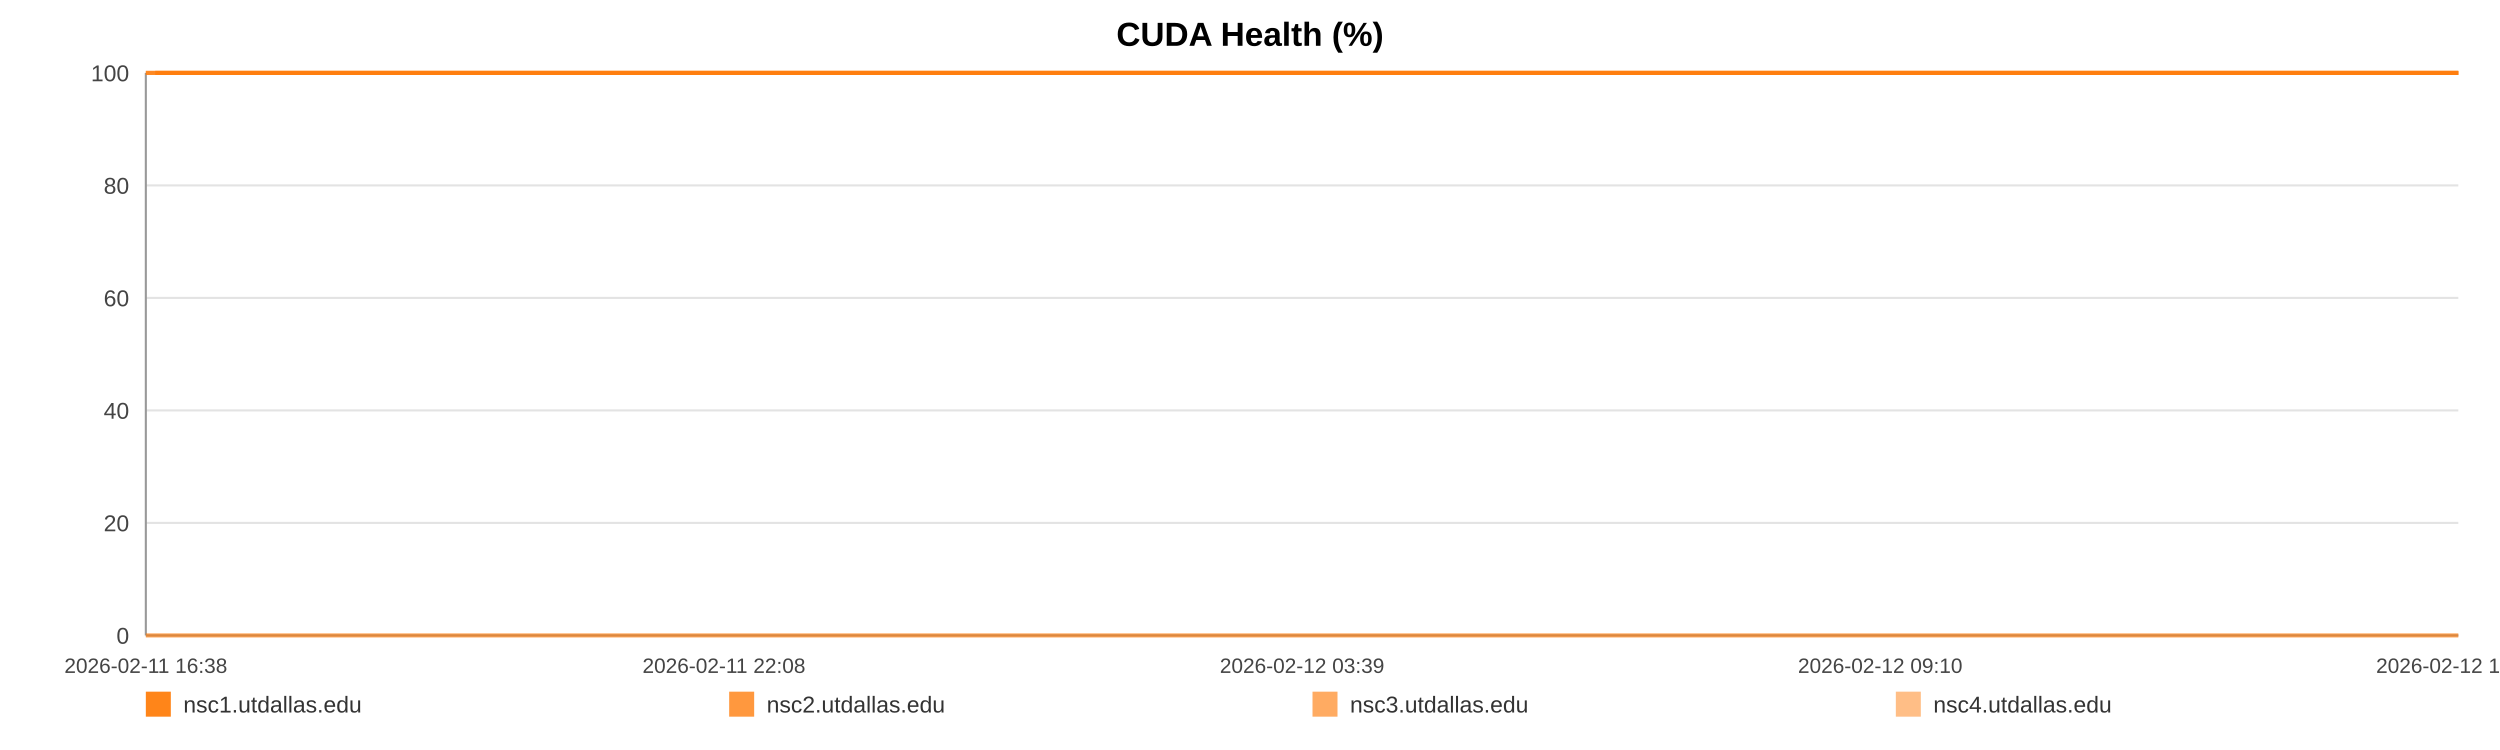
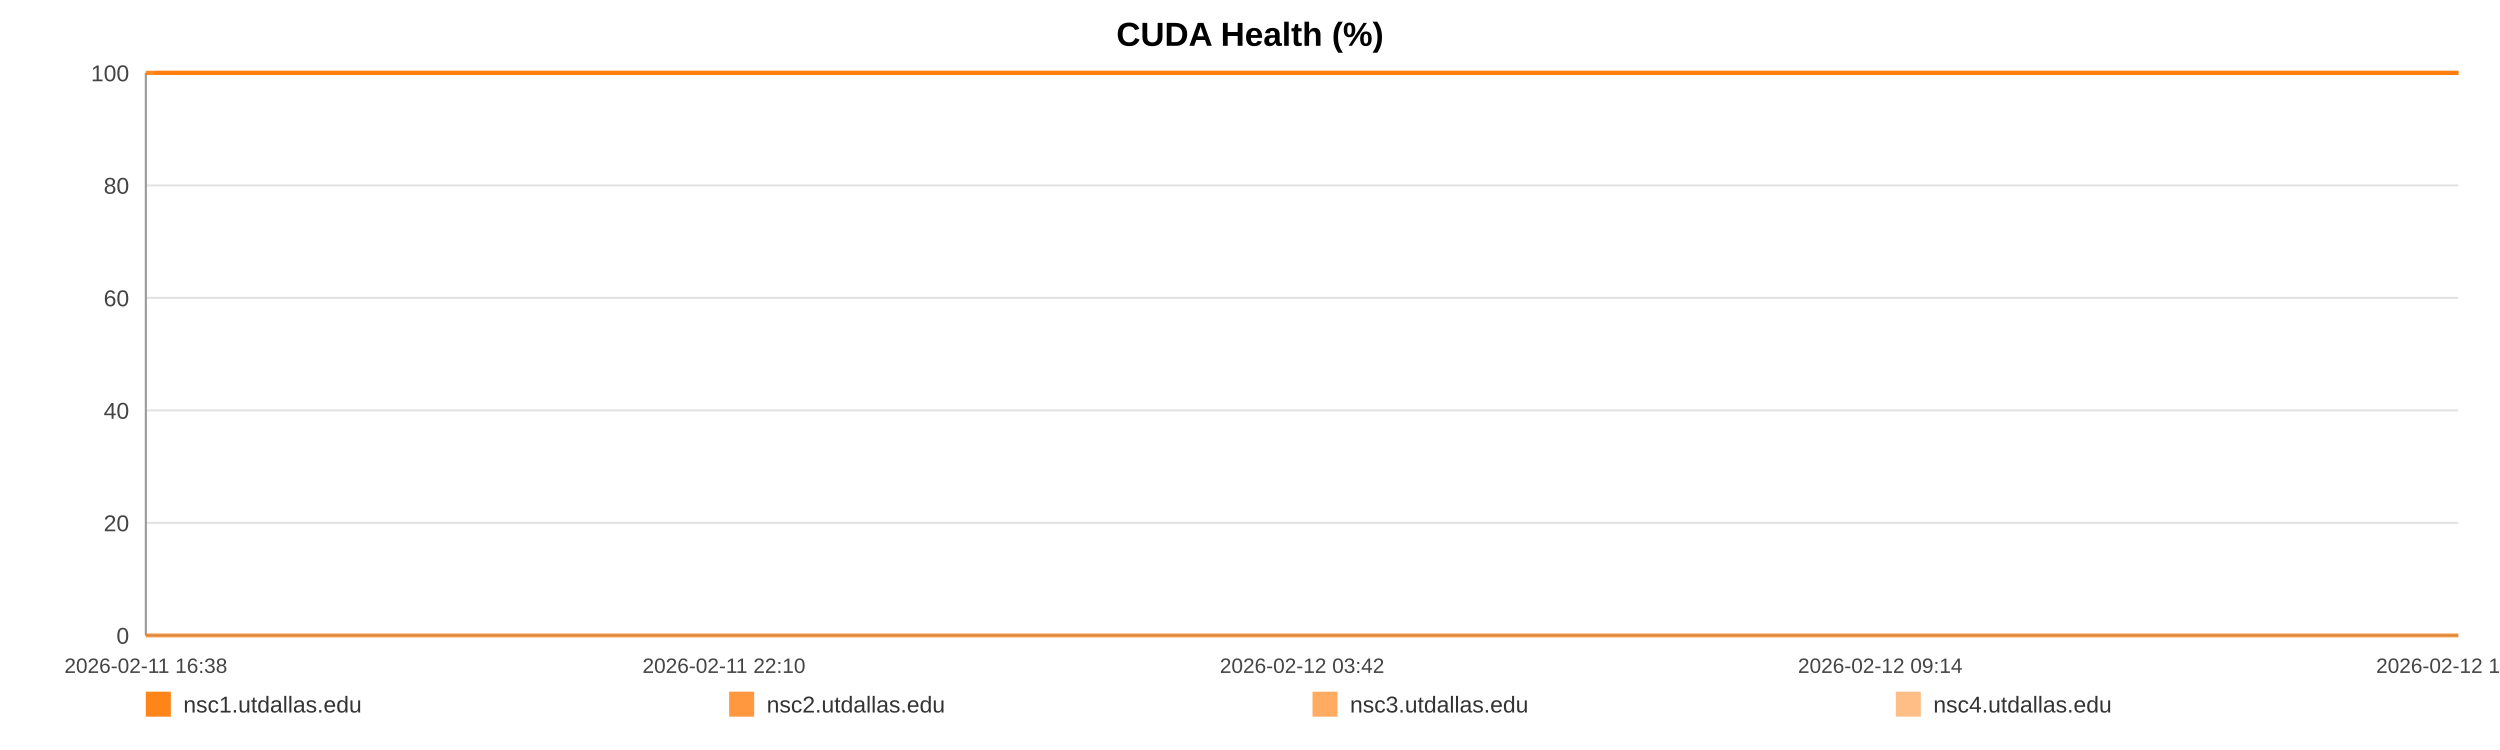
<svg xmlns="http://www.w3.org/2000/svg" width="1200" height="360" viewBox="0 0 1200 360" role="img" aria-label="CUDA Health (%)">
  <rect width="100%" height="100%" fill="#ffffff" />
  <text x="600.0" y="22" text-anchor="middle" font-size="16" font-family="Arial, Helvetica, sans-serif" font-weight="bold">CUDA Health (%)</text>
  <line x1="70" y1="35.00" x2="1180" y2="35.00" stroke="#e3e3e3" stroke-width="1" />
  <text x="62" y="39.00" text-anchor="end" font-size="11" fill="#444" font-family="Arial, Helvetica, sans-serif">100</text>
  <line x1="70" y1="89.00" x2="1180" y2="89.00" stroke="#e3e3e3" stroke-width="1" />
  <text x="62" y="93.00" text-anchor="end" font-size="11" fill="#444" font-family="Arial, Helvetica, sans-serif">80</text>
  <line x1="70" y1="143.00" x2="1180" y2="143.00" stroke="#e3e3e3" stroke-width="1" />
  <text x="62" y="147.00" text-anchor="end" font-size="11" fill="#444" font-family="Arial, Helvetica, sans-serif">60</text>
  <line x1="70" y1="197.00" x2="1180" y2="197.00" stroke="#e3e3e3" stroke-width="1" />
  <text x="62" y="201.00" text-anchor="end" font-size="11" fill="#444" font-family="Arial, Helvetica, sans-serif">40</text>
  <line x1="70" y1="251.00" x2="1180" y2="251.00" stroke="#e3e3e3" stroke-width="1" />
  <text x="62" y="255.00" text-anchor="end" font-size="11" fill="#444" font-family="Arial, Helvetica, sans-serif">20</text>
  <line x1="70" y1="305.00" x2="1180" y2="305.00" stroke="#e3e3e3" stroke-width="1" />
  <text x="62" y="309.00" text-anchor="end" font-size="11" fill="#444" font-family="Arial, Helvetica, sans-serif">0</text>
  <line x1="70" y1="35" x2="70" y2="305" stroke="#999" />
  <line x1="70" y1="305" x2="1180" y2="305" stroke="#999" />
  <text x="70.00" y="323" text-anchor="middle" font-size="10" fill="#444" font-family="Arial, Helvetica, sans-serif">2026-02-11 16:38</text>
-   <text x="347.50" y="323" text-anchor="middle" font-size="10" fill="#444" font-family="Arial, Helvetica, sans-serif">2026-02-11 22:08</text>
-   <text x="625.00" y="323" text-anchor="middle" font-size="10" fill="#444" font-family="Arial, Helvetica, sans-serif">2026-02-12 03:39</text>
-   <text x="902.50" y="323" text-anchor="middle" font-size="10" fill="#444" font-family="Arial, Helvetica, sans-serif">2026-02-12 09:10</text>
-   <text x="1180.00" y="323" text-anchor="middle" font-size="10" fill="#444" font-family="Arial, Helvetica, sans-serif">2026-02-12 14:41</text>
-   <polyline fill="none" stroke="#ff7f0e" stroke-opacity="0.95" stroke-width="2" points="74.52,35.00 79.05,35.00 83.55,35.00 88.08,35.00 92.64,35.00 97.11,35.00 101.64,35.00 106.54,35.00 111.03,35.00 115.51,35.00 120.00,35.00 124.59,35.00 129.08,35.00 133.57,35.00 141.69,35.00 148.69,35.00 153.25,35.00 157.88,35.00 162.38,35.00 166.89,35.00 171.30,35.00 175.86,35.00 180.37,35.00 184.91,35.00 189.45,35.00 194.05,35.00 198.58,35.00 203.11,35.00 207.86,35.00 212.41,35.00 216.92,35.00 221.54,35.00 226.06,35.00 230.58,35.00 235.23,35.00 239.71,35.00 244.22,35.00 248.82,35.00 253.28,35.00 257.80,35.00 262.26,35.00 266.76,35.00 271.29,35.00 275.78,35.00 280.40,35.00 284.96,35.00 289.42,35.00 293.92,35.00 298.48,35.00 302.99,35.00 308.15,35.00 312.67,35.00 317.17,35.00 321.65,35.00 326.13,35.00 330.61,35.00 335.10,35.00 339.63,35.00 344.13,35.00 348.73,35.00 353.23,35.00 357.69,35.00 362.24,35.00 366.81,35.00 371.31,35.00 375.84,35.00 380.30,35.00 384.78,35.00 389.27,35.00 393.74,35.00 398.24,35.00 402.76,35.00 407.23,35.00 411.75,35.00 416.28,35.00 420.74,35.00 425.29,35.00 429.76,35.00 434.25,35.00 438.88,35.00 443.38,35.00 447.88,35.00 452.43,35.00 456.91,35.00 461.44,35.00 465.95,35.00 470.41,35.00 474.88,35.00 479.43,35.00 483.97,35.00 488.47,35.00 493.03,35.00 497.48,35.00 502.01,35.00 506.50,35.00 511.00,35.00 515.47,35.00 519.99,35.00 524.46,35.00 529.01,35.00 533.53,35.00 538.04,35.00 542.56,35.00 547.13,35.00 551.67,35.00 556.18,35.00 560.67,35.00 565.17,35.00 569.66,35.00 574.21,35.00 578.73,35.00 583.23,35.00 587.74,35.00 592.27,35.00 596.80,35.00 601.34,35.00 605.93,35.00 610.42,35.00 614.93,35.00 619.45,35.00 623.95,35.00 628.45,35.00 633.00,35.00 637.89,35.00 642.38,35.00 646.95,35.00 651.46,35.00 655.93,35.00 660.40,35.00 664.84,35.00 669.34,35.00 673.86,35.00 678.36,35.00 682.85,35.00 687.35,35.00 691.85,35.00 696.33,35.00 700.93,35.00 705.41,35.00 709.92,35.00 714.41,35.00 718.92,35.00 723.41,35.00 727.94,35.00 732.47,35.00 736.99,35.00 741.50,35.00 746.01,35.00 750.48,35.00 754.97,35.00 759.47,35.00 763.97,35.00 768.50,35.00 773.06,35.00 777.58,35.00 782.08,35.00 786.64,35.00 791.16,35.00 795.63,35.00 800.16,35.00 804.68,35.00 809.26,35.00 813.84,35.00 818.32,35.00 822.85,35.00 827.33,35.00 831.80,35.00 836.31,35.00 840.82,35.00 845.31,35.00 849.77,35.00 854.26,35.00 858.82,35.00 863.33,35.00 867.86,35.00 872.37,35.00 876.98,35.00 881.48,35.00 885.99,35.00 890.47,35.00 894.95,35.00 899.86,35.00 904.47,35.00 908.95,35.00 913.43,35.00 917.88,35.00 922.41,35.00 926.91,35.00 931.44,35.00 935.97,35.00 940.46,35.00 944.95,35.00 949.47,35.00 954.08,35.00 958.58,35.00 963.06,35.00 967.56,35.00 972.12,35.00 976.72,35.00 981.33,35.00 985.81,35.00 990.33,35.00 994.84,35.00 999.33,35.00 1003.86,35.00 1008.38,35.00 1012.95,35.00 1017.44,35.00 1021.91,35.00 1026.47,35.00 1030.99,35.00 1035.49,35.00 1040.01,35.00 1044.58,35.00 1049.09,35.00 1053.58,35.00 1058.04,35.00 1062.53,35.00 1067.06,35.00 1071.56,35.00 1076.05,35.00 1080.56,35.00 1085.02,35.00 1089.52,35.00 1094.06,35.00 1098.58,35.00 1103.11,35.00 1107.68,35.00 1112.20,35.00 1116.74,35.00 1121.23,35.00 1125.76,35.00 1130.26,35.00 1134.78,35.00 1139.30,35.00 1143.91,35.00 1148.43,35.00 1152.96,35.00 1157.47,35.00 1161.96,35.00 1166.49,35.00 1170.95,35.00 1175.46,35.00 1180.00,35.00" />
-   <polyline fill="none" stroke="#ff7f0e" stroke-opacity="0.80" stroke-width="2" points="70.00,35.00 74.52,35.00 79.05,35.00 83.55,35.00 88.08,35.00 92.64,35.00 97.11,35.00 101.64,35.00 106.54,35.00 111.03,35.00 115.51,35.00 120.00,35.00 124.59,35.00 129.08,35.00 133.57,35.00 141.69,35.00 148.69,35.00 153.25,35.00 157.88,35.00 162.38,35.00 166.89,35.00 171.30,35.00 175.86,35.00 180.37,35.00 184.91,35.00 189.45,35.00 194.05,35.00 198.58,35.00 203.11,35.00 207.86,35.00 212.41,35.00 216.92,35.00 221.54,35.00 226.06,35.00 230.58,35.00 235.23,35.00 239.71,35.00 244.22,35.00 248.82,35.00 253.28,35.00 257.80,35.00 262.26,35.00 266.76,35.00 271.29,35.00 275.78,35.00 280.40,35.00 284.96,35.00 289.42,35.00 293.92,35.00 298.48,35.00 302.99,35.00 308.15,35.00 312.67,35.00 317.17,35.00 321.65,35.00 326.13,35.00 330.61,35.00 335.10,35.00 339.63,35.00 344.13,35.00 348.73,35.00 353.23,35.00 357.69,35.00 362.24,35.00 366.81,35.00 371.31,35.00 375.84,35.00 380.30,35.00 384.78,35.00 389.27,35.00 393.74,35.00 398.24,35.00 402.76,35.00 407.23,35.00 411.75,35.00 416.28,35.00 420.74,35.00 425.29,35.00 429.76,35.00 434.25,35.00 438.88,35.00 443.38,35.00 447.88,35.00 452.43,35.00 456.91,35.00 461.44,35.00 465.95,35.00 470.41,35.00 474.88,35.00 479.43,35.00 483.97,35.00 488.47,35.00 493.03,35.00 497.48,35.00 502.01,35.00 506.50,35.00 511.00,35.00 515.47,35.00 519.99,35.00 524.46,35.00 529.01,35.00 533.53,35.00 538.04,35.00 542.56,35.00 547.13,35.00 551.67,35.00 556.18,35.00 560.67,35.00 565.17,35.00 569.66,35.00 574.21,35.00 578.73,35.00 583.23,35.00 587.74,35.00 592.27,35.00 596.80,35.00 601.34,35.00 605.93,35.00 610.42,35.00 614.93,35.00 619.45,35.00 623.95,35.00 628.45,35.00 633.00,35.00 637.89,35.00 642.38,35.00 646.95,35.00 651.46,35.00 655.93,35.00 660.40,35.00 664.84,35.00 669.34,35.00 673.86,35.00 678.36,35.00 682.85,35.00 687.35,35.00 691.85,35.00 696.33,35.00 700.93,35.00 705.41,35.00 709.92,35.00 714.41,35.00 718.92,35.00 723.41,35.00 727.94,35.00 732.47,35.00 736.99,35.00 741.50,35.00 746.01,35.00 750.48,35.00 754.97,35.00 759.47,35.00 763.97,35.00 768.50,35.00 773.06,35.00 777.58,35.00 782.08,35.00 786.64,35.00 791.16,35.00 795.63,35.00 800.16,35.00 804.68,35.00 809.26,35.00 813.84,35.00 818.32,35.00 822.85,35.00 827.33,35.00 831.80,35.00 836.31,35.00 840.82,35.00 845.31,35.00 849.77,35.00 854.26,35.00 858.82,35.00 863.33,35.00 867.86,35.00 872.37,35.00 876.98,35.00 881.48,35.00 885.99,35.00 890.47,35.00 894.95,35.00 899.86,35.00 904.47,35.00 908.95,35.00 913.43,35.00 917.88,35.00 922.41,35.00 926.91,35.00 931.44,35.00 935.97,35.00 940.46,35.00 944.95,35.00 949.47,35.00 954.08,35.00 958.58,35.00 963.06,35.00 967.56,35.00 972.12,35.00 976.72,35.00 981.33,35.00 985.81,35.00 990.33,35.00 994.84,35.00 999.33,35.00 1003.86,35.00 1008.38,35.00 1012.95,35.00 1017.44,35.00 1021.91,35.00 1026.47,35.00 1030.99,35.00 1035.49,35.00 1040.01,35.00 1044.58,35.00 1049.09,35.00 1053.58,35.00 1058.04,35.00 1062.53,35.00 1067.06,35.00 1071.56,35.00 1076.05,35.00 1080.56,35.00 1085.02,35.00 1089.52,35.00 1094.06,35.00 1098.58,35.00 1103.11,35.00 1107.68,35.00 1112.20,35.00 1116.74,35.00 1121.23,35.00 1125.76,35.00 1130.26,35.00 1134.78,35.00 1139.30,35.00 1143.91,35.00 1148.43,35.00 1152.96,35.00 1157.47,35.00 1161.96,35.00 1166.49,35.00 1170.95,35.00 1175.46,35.00 1180.00,35.00" />
-   <polyline fill="none" stroke="#ff7f0e" stroke-opacity="0.65" stroke-width="2" points="70.00,305.00 74.52,305.00 79.05,305.00 83.55,305.00 88.08,305.00 92.64,305.00 97.11,305.00 101.64,305.00 106.54,305.00 111.03,305.00 115.51,305.00 120.00,305.00 124.59,305.00 129.08,305.00 133.57,305.00 141.69,305.00 148.69,305.00 153.25,305.00 157.88,305.00 162.38,305.00 166.89,305.00 171.30,305.00 175.86,305.00 180.37,305.00 184.91,305.00 189.45,305.00 194.05,305.00 198.58,305.00 203.11,305.00 207.86,305.00 212.41,305.00 216.92,305.00 221.54,305.00 226.06,305.00 230.58,305.00 235.23,305.00 239.71,305.00 244.22,305.00 248.82,305.00 253.28,305.00 257.80,305.00 262.26,305.00 266.76,305.00 271.29,305.00 275.78,305.00 280.40,305.00 284.96,305.00 289.42,305.00 293.92,305.00 298.48,305.00 302.99,305.00 308.15,305.00 312.67,305.00 317.17,305.00 321.65,305.00 326.13,305.00 330.61,305.00 335.10,305.00 339.63,305.00 344.13,305.00 348.73,305.00 353.23,305.00 357.69,305.00 362.24,305.00 366.81,305.00 371.31,305.00 375.84,305.00 380.30,305.00 384.78,305.00 389.27,305.00 393.74,305.00 398.24,305.00 402.76,305.00 407.23,305.00 411.75,305.00 416.28,305.00 420.74,305.00 425.29,305.00 429.76,305.00 434.25,305.00 438.88,305.00 443.38,305.00 447.88,305.00 452.43,305.00 456.91,305.00 461.44,305.00 465.95,305.00 470.41,305.00 474.88,305.00 479.43,305.00 483.97,305.00 488.47,305.00 493.03,305.00 497.48,305.00 502.01,305.00 506.50,305.00 511.00,305.00 515.47,305.00 519.99,305.00 524.46,305.00 529.01,305.00 533.53,305.00 538.04,305.00 542.56,305.00 547.13,305.00 551.67,305.00 556.18,305.00 560.67,305.00 565.17,305.00 569.66,305.00 574.21,305.00 578.73,305.00 583.23,305.00 587.74,305.00 592.27,305.00 596.80,305.00 601.34,305.00 605.93,305.00 610.42,305.00 614.93,305.00 619.45,305.00 623.95,305.00 628.45,305.00 633.00,305.00 637.89,305.00 642.38,305.00 646.95,305.00 651.46,305.00 655.93,305.00 660.40,305.00 664.84,305.00 669.34,305.00 673.86,305.00 678.36,305.00 682.85,305.00 687.35,305.00 691.85,305.00 696.33,305.00 700.93,305.00 705.41,305.00 709.92,305.00 714.41,305.00 718.92,305.00 723.41,305.00 727.94,305.00 732.47,305.00 736.99,305.00 741.50,305.00 746.01,305.00 750.48,305.00 754.97,305.00 759.47,305.00 763.97,305.00 768.50,305.00 773.06,305.00 777.58,305.00 782.08,305.00 786.64,305.00 791.16,305.00 795.63,305.00 800.16,305.00 804.68,305.00 809.26,305.00 813.84,305.00 818.32,305.00 822.85,305.00 827.33,305.00 831.80,305.00 836.31,305.00 840.82,305.00 845.31,305.00 849.77,305.00 854.26,305.00 858.82,305.00 863.33,305.00 867.86,305.00 872.37,305.00 876.98,305.00 881.48,305.00 885.99,305.00 890.47,305.00 894.95,305.00 899.86,305.00 904.47,305.00 908.95,305.00 913.43,305.00 917.88,305.00 922.41,305.00 926.91,305.00 931.44,305.00 935.97,305.00 940.46,305.00 944.95,305.00 949.47,305.00 954.08,305.00 958.58,305.00 963.06,305.00 967.56,305.00 972.12,305.00 976.72,305.00 981.33,305.00 985.81,305.00 990.33,305.00 994.84,305.00 999.33,305.00 1003.86,305.00 1008.38,305.00 1012.95,305.00 1017.44,305.00 1021.91,305.00 1026.47,305.00 1030.99,305.00 1035.49,305.00 1040.01,305.00 1044.58,305.00 1049.09,305.00 1053.58,305.00 1058.04,305.00 1062.53,305.00 1067.06,305.00 1071.56,305.00 1076.05,305.00 1080.56,305.00 1085.02,305.00 1089.52,305.00 1094.06,305.00 1098.58,305.00 1103.11,305.00 1107.68,305.00 1112.20,305.00 1116.74,305.00 1121.23,305.00 1125.76,305.00 1130.26,305.00 1134.78,305.00 1139.30,305.00 1143.91,305.00 1148.43,305.00 1152.96,305.00 1157.47,305.00 1161.96,305.00 1166.49,305.00 1170.95,305.00 1175.46,305.00 1180.00,305.00" />
-   <polyline fill="none" stroke="#ff7f0e" stroke-opacity="0.50" stroke-width="2" points="70.00,35.00 74.52,35.00 79.05,35.00 83.55,35.00 88.08,35.00 92.64,35.00 97.11,35.00 101.64,35.00 106.54,35.00 111.03,35.00 115.51,35.00 120.00,35.00 124.59,35.00 129.08,35.00 133.57,35.00 141.69,35.00 148.69,35.00 153.25,35.00 157.88,35.00 162.38,35.00 166.89,35.00 171.30,35.00 175.86,35.00 180.37,35.00 184.91,35.00 189.45,35.00 194.05,35.00 198.58,35.00 203.11,35.00 207.86,35.00 212.41,35.00 216.92,35.00 221.54,35.00 226.06,35.00 230.58,35.00 235.23,35.00 239.71,35.00 244.22,35.00 248.82,35.00 253.28,35.00 257.80,35.00 262.26,35.00 266.76,35.00 271.29,35.00 275.78,35.00 280.40,35.00 284.96,35.00 289.42,35.00 293.92,35.00 298.48,35.00 302.99,35.00 308.15,35.00 312.67,35.00 317.17,35.00 321.65,35.00 326.13,35.00 330.61,35.00 335.10,35.00 339.63,35.00 344.13,35.00 348.73,35.00 353.23,35.00 357.69,35.00 362.24,35.00 366.81,35.00 371.31,35.00 375.84,35.00 380.30,35.00 384.78,35.00 389.27,35.00 393.74,35.00 398.24,35.00 402.76,35.00 407.23,35.00 411.75,35.00 416.28,35.00 420.74,35.00 425.29,35.00 429.76,35.00 434.25,35.00 438.88,35.00 443.38,35.00 447.88,35.00 452.43,35.00 456.91,35.00 461.44,35.00 465.95,35.00 470.41,35.00 474.88,35.00 479.43,35.00 483.97,35.00 488.47,35.00 493.03,35.00 497.48,35.00 502.01,35.00 506.50,35.00 511.00,35.00 515.47,35.00 519.99,35.00 524.46,35.00 529.01,35.00 533.53,35.00 538.04,35.00 542.56,35.00 547.13,35.00 551.67,35.00 556.18,35.00 560.67,35.00 565.17,35.00 569.66,35.00 574.21,35.00 578.73,35.00 583.23,35.00 587.74,35.00 592.27,35.00 596.80,35.00 601.34,35.00 605.93,35.00 610.42,35.00 614.93,35.00 619.45,35.00 623.95,35.00 628.45,35.00 633.00,35.00 637.89,35.00 642.38,35.00 646.95,35.00 651.46,35.00 655.93,35.00 660.40,35.00 664.84,35.00 669.34,35.00 673.86,35.00 678.36,35.00 682.85,35.00 687.35,35.00 691.85,35.00 696.33,35.00 700.93,35.00 705.41,35.00 709.92,35.00 714.41,35.00 718.92,35.00 723.41,35.00 727.94,35.00 732.47,35.00 736.99,35.00 741.50,35.00 746.01,35.00 750.48,35.00 754.97,35.00 759.47,35.00 763.97,35.00 768.50,35.00 773.06,35.00 777.58,35.00 782.08,35.00 786.64,35.00 791.16,35.00 795.63,35.00 800.16,35.00 804.68,35.00 809.26,35.00 813.84,35.00 818.32,35.00 822.85,35.00 827.33,35.00 831.80,35.00 836.31,35.00 840.82,35.00 845.31,35.00 849.77,35.00 854.26,35.00 858.82,35.00 863.33,35.00 867.86,35.00 872.37,35.00 876.98,35.00 881.48,35.00 885.99,35.00 890.47,35.00 894.95,35.00 899.86,35.00 904.47,35.00 908.95,35.00 913.43,35.00 917.88,35.00 922.41,35.00 926.91,35.00 931.44,35.00 935.97,35.00 940.46,35.00 944.95,35.00 949.47,35.00 954.08,35.00 958.58,35.00 963.06,35.00 967.56,35.00 972.12,35.00 976.72,35.00 981.33,35.00 985.81,35.00 990.33,35.00 994.84,35.00 999.33,35.00 1003.86,35.00 1008.38,35.00 1012.95,35.00 1017.44,35.00 1021.91,35.00 1026.47,35.00 1030.99,35.00 1035.49,35.00 1040.01,35.00 1044.58,35.00 1049.09,35.00 1053.58,35.00 1058.04,35.00 1062.53,35.00 1067.06,35.00 1071.56,35.00 1076.05,35.00 1080.56,35.00 1085.02,35.00 1089.52,35.00 1094.06,35.00 1098.58,35.00 1103.11,35.00 1107.68,35.00 1112.20,35.00 1116.74,35.00 1121.23,35.00 1125.76,35.00 1130.26,35.00 1134.78,35.00 1139.30,35.00 1143.91,35.00 1148.43,35.00 1152.96,35.00 1157.47,35.00 1161.96,35.00 1166.49,35.00 1170.95,35.00 1175.46,35.00 1180.00,35.00" />
+   <text x="347.50" y="323" text-anchor="middle" font-size="10" fill="#444" font-family="Arial, Helvetica, sans-serif">2026-02-11 22:10</text>
+   <text x="625.00" y="323" text-anchor="middle" font-size="10" fill="#444" font-family="Arial, Helvetica, sans-serif">2026-02-12 03:42</text>
+   <text x="902.50" y="323" text-anchor="middle" font-size="10" fill="#444" font-family="Arial, Helvetica, sans-serif">2026-02-12 09:14</text>
+   <text x="1180.00" y="323" text-anchor="middle" font-size="10" fill="#444" font-family="Arial, Helvetica, sans-serif">2026-02-12 14:46</text>
+   <polyline fill="none" stroke="#ff7f0e" stroke-opacity="0.95" stroke-width="2" points="74.50,35.00 79.01,35.00 83.49,35.00 88.01,35.00 92.55,35.00 97.00,35.00 101.51,35.00 106.39,35.00 110.86,35.00 115.33,35.00 119.80,35.00 124.37,35.00 128.84,35.00 133.31,35.00 141.40,35.00 148.38,35.00 152.92,35.00 157.52,35.00 162.01,35.00 166.49,35.00 170.89,35.00 175.43,35.00 179.92,35.00 184.44,35.00 188.97,35.00 193.55,35.00 198.06,35.00 202.58,35.00 207.30,35.00 211.84,35.00 216.32,35.00 220.93,35.00 225.43,35.00 229.93,35.00 234.56,35.00 239.02,35.00 243.52,35.00 248.10,35.00 252.54,35.00 257.04,35.00 261.48,35.00 265.97,35.00 270.48,35.00 274.95,35.00 279.54,35.00 284.08,35.00 288.53,35.00 293.01,35.00 297.55,35.00 302.05,35.00 307.19,35.00 311.69,35.00 316.17,35.00 320.63,35.00 325.10,35.00 329.55,35.00 334.02,35.00 338.54,35.00 343.02,35.00 347.60,35.00 352.09,35.00 356.53,35.00 361.05,35.00 365.61,35.00 370.09,35.00 374.60,35.00 379.05,35.00 383.50,35.00 387.97,35.00 392.43,35.00 396.91,35.00 401.41,35.00 405.87,35.00 410.37,35.00 414.88,35.00 419.32,35.00 423.85,35.00 428.30,35.00 432.77,35.00 437.38,35.00 441.87,35.00 446.35,35.00 450.88,35.00 455.35,35.00 459.86,35.00 464.34,35.00 468.79,35.00 473.24,35.00 477.77,35.00 482.29,35.00 486.78,35.00 491.32,35.00 495.75,35.00 500.26,35.00 504.73,35.00 509.21,35.00 513.67,35.00 518.17,35.00 522.62,35.00 527.15,35.00 531.65,35.00 536.15,35.00 540.64,35.00 545.20,35.00 549.72,35.00 554.21,35.00 558.68,35.00 563.16,35.00 567.63,35.00 572.17,35.00 576.67,35.00 581.15,35.00 585.64,35.00 590.15,35.00 594.66,35.00 599.19,35.00 603.76,35.00 608.23,35.00 612.72,35.00 617.22,35.00 621.71,35.00 626.19,35.00 630.72,35.00 635.59,35.00 640.06,35.00 644.61,35.00 649.10,35.00 653.56,35.00 658.01,35.00 662.43,35.00 666.91,35.00 671.41,35.00 675.89,35.00 680.36,35.00 684.85,35.00 689.33,35.00 693.79,35.00 698.37,35.00 702.84,35.00 707.32,35.00 711.79,35.00 716.29,35.00 720.76,35.00 725.27,35.00 729.79,35.00 734.28,35.00 738.78,35.00 743.27,35.00 747.72,35.00 752.19,35.00 756.68,35.00 761.16,35.00 765.67,35.00 770.21,35.00 774.71,35.00 779.20,35.00 783.74,35.00 788.23,35.00 792.69,35.00 797.20,35.00 801.70,35.00 806.27,35.00 810.82,35.00 815.29,35.00 819.80,35.00 824.26,35.00 828.72,35.00 833.20,35.00 837.70,35.00 842.17,35.00 846.61,35.00 851.08,35.00 855.62,35.00 860.12,35.00 864.63,35.00 869.12,35.00 873.71,35.00 878.20,35.00 882.68,35.00 887.15,35.00 891.61,35.00 896.49,35.00 901.09,35.00 905.55,35.00 910.02,35.00 914.45,35.00 918.96,35.00 923.44,35.00 927.95,35.00 932.47,35.00 936.94,35.00 941.41,35.00 945.90,35.00 950.50,35.00 954.98,35.00 959.44,35.00 963.92,35.00 968.46,35.00 973.05,35.00 977.64,35.00 982.10,35.00 986.60,35.00 991.09,35.00 995.56,35.00 1000.08,35.00 1004.57,35.00 1009.13,35.00 1013.60,35.00 1018.05,35.00 1022.59,35.00 1027.09,35.00 1031.58,35.00 1036.07,35.00 1040.63,35.00 1045.13,35.00 1049.60,35.00 1054.04,35.00 1058.51,35.00 1063.02,35.00 1067.51,35.00 1071.98,35.00 1076.46,35.00 1080.90,35.00 1085.39,35.00 1089.91,35.00 1094.41,35.00 1098.92,35.00 1103.48,35.00 1107.97,35.00 1112.50,35.00 1116.97,35.00 1121.48,35.00 1125.97,35.00 1130.47,35.00 1134.96,35.00 1139.56,35.00 1144.06,35.00 1148.57,35.00 1153.07,35.00 1157.54,35.00 1162.05,35.00 1166.49,35.00 1170.98,35.00 1175.50,35.00 1180.00,35.00" />
+   <polyline fill="none" stroke="#ff7f0e" stroke-opacity="0.80" stroke-width="2" points="70.00,35.00 74.50,35.00 79.01,35.00 83.49,35.00 88.01,35.00 92.55,35.00 97.00,35.00 101.51,35.00 106.39,35.00 110.86,35.00 115.33,35.00 119.80,35.00 124.37,35.00 128.84,35.00 133.31,35.00 141.40,35.00 148.38,35.00 152.92,35.00 157.52,35.00 162.01,35.00 166.49,35.00 170.89,35.00 175.43,35.00 179.92,35.00 184.44,35.00 188.97,35.00 193.55,35.00 198.06,35.00 202.58,35.00 207.30,35.00 211.84,35.00 216.32,35.00 220.93,35.00 225.43,35.00 229.93,35.00 234.56,35.00 239.02,35.00 243.52,35.00 248.10,35.00 252.54,35.00 257.04,35.00 261.48,35.00 265.97,35.00 270.48,35.00 274.95,35.00 279.54,35.00 284.08,35.00 288.53,35.00 293.01,35.00 297.55,35.00 302.05,35.00 307.19,35.00 311.69,35.00 316.17,35.00 320.63,35.00 325.10,35.00 329.55,35.00 334.02,35.00 338.54,35.00 343.02,35.00 347.60,35.00 352.09,35.00 356.53,35.00 361.05,35.00 365.61,35.00 370.09,35.00 374.60,35.00 379.05,35.00 383.50,35.00 387.97,35.00 392.43,35.00 396.91,35.00 401.41,35.00 405.87,35.00 410.37,35.00 414.88,35.00 419.32,35.00 423.85,35.00 428.30,35.00 432.77,35.00 437.38,35.00 441.87,35.00 446.35,35.00 450.88,35.00 455.35,35.00 459.86,35.00 464.34,35.00 468.79,35.00 473.24,35.00 477.77,35.00 482.29,35.00 486.78,35.00 491.32,35.00 495.75,35.00 500.26,35.00 504.73,35.00 509.21,35.00 513.67,35.00 518.17,35.00 522.62,35.00 527.15,35.00 531.65,35.00 536.15,35.00 540.64,35.00 545.20,35.00 549.72,35.00 554.21,35.00 558.68,35.00 563.16,35.00 567.63,35.00 572.17,35.00 576.67,35.00 581.15,35.00 585.64,35.00 590.15,35.00 594.66,35.00 599.19,35.00 603.76,35.00 608.23,35.00 612.72,35.00 617.22,35.00 621.71,35.00 626.19,35.00 630.72,35.00 635.59,35.00 640.06,35.00 644.61,35.00 649.10,35.00 653.56,35.00 658.01,35.00 662.43,35.00 666.91,35.00 671.41,35.00 675.89,35.00 680.36,35.00 684.85,35.00 689.33,35.00 693.79,35.00 698.37,35.00 702.84,35.00 707.32,35.00 711.79,35.00 716.29,35.00 720.76,35.00 725.27,35.00 729.79,35.00 734.28,35.00 738.78,35.00 743.27,35.00 747.72,35.00 752.19,35.00 756.68,35.00 761.16,35.00 765.67,35.00 770.21,35.00 774.71,35.00 779.20,35.00 783.74,35.00 788.23,35.00 792.69,35.00 797.20,35.00 801.70,35.00 806.27,35.00 810.82,35.00 815.29,35.00 819.80,35.00 824.26,35.00 828.72,35.00 833.20,35.00 837.70,35.00 842.17,35.00 846.61,35.00 851.08,35.00 855.62,35.00 860.12,35.00 864.63,35.00 869.12,35.00 873.71,35.00 878.20,35.00 882.68,35.00 887.15,35.00 891.61,35.00 896.49,35.00 901.09,35.00 905.55,35.00 910.02,35.00 914.45,35.00 918.96,35.00 923.44,35.00 927.95,35.00 932.47,35.00 936.94,35.00 941.41,35.00 945.90,35.00 950.50,35.00 954.98,35.00 959.44,35.00 963.92,35.00 968.46,35.00 973.05,35.00 977.64,35.00 982.10,35.00 986.60,35.00 991.09,35.00 995.56,35.00 1000.08,35.00 1004.57,35.00 1009.13,35.00 1013.60,35.00 1018.05,35.00 1022.59,35.00 1027.09,35.00 1031.58,35.00 1036.07,35.00 1040.63,35.00 1045.13,35.00 1049.60,35.00 1054.04,35.00 1058.51,35.00 1063.02,35.00 1067.51,35.00 1071.98,35.00 1076.46,35.00 1080.90,35.00 1085.39,35.00 1089.91,35.00 1094.41,35.00 1098.92,35.00 1103.48,35.00 1107.97,35.00 1112.50,35.00 1116.97,35.00 1121.48,35.00 1125.97,35.00 1130.47,35.00 1134.96,35.00 1139.56,35.00 1144.06,35.00 1148.57,35.00 1153.07,35.00 1157.54,35.00 1162.05,35.00 1166.49,35.00 1170.98,35.00 1175.50,35.00 1180.00,35.00" />
+   <polyline fill="none" stroke="#ff7f0e" stroke-opacity="0.65" stroke-width="2" points="70.00,305.00 74.50,305.00 79.01,305.00 83.49,305.00 88.01,305.00 92.55,305.00 97.00,305.00 101.51,305.00 106.39,305.00 110.86,305.00 115.33,305.00 119.80,305.00 124.37,305.00 128.84,305.00 133.31,305.00 141.40,305.00 148.38,305.00 152.92,305.00 157.52,305.00 162.01,305.00 166.49,305.00 170.89,305.00 175.43,305.00 179.92,305.00 184.44,305.00 188.97,305.00 193.55,305.00 198.06,305.00 202.58,305.00 207.30,305.00 211.84,305.00 216.32,305.00 220.93,305.00 225.43,305.00 229.93,305.00 234.56,305.00 239.02,305.00 243.52,305.00 248.10,305.00 252.54,305.00 257.04,305.00 261.48,305.00 265.97,305.00 270.48,305.00 274.95,305.00 279.54,305.00 284.08,305.00 288.53,305.00 293.01,305.00 297.55,305.00 302.05,305.00 307.19,305.00 311.69,305.00 316.17,305.00 320.63,305.00 325.10,305.00 329.55,305.00 334.02,305.00 338.54,305.00 343.02,305.00 347.60,305.00 352.09,305.00 356.53,305.00 361.05,305.00 365.61,305.00 370.09,305.00 374.60,305.00 379.05,305.00 383.50,305.00 387.97,305.00 392.43,305.00 396.91,305.00 401.41,305.00 405.87,305.00 410.37,305.00 414.88,305.00 419.32,305.00 423.85,305.00 428.30,305.00 432.77,305.00 437.38,305.00 441.87,305.00 446.35,305.00 450.88,305.00 455.35,305.00 459.86,305.00 464.34,305.00 468.79,305.00 473.24,305.00 477.77,305.00 482.29,305.00 486.78,305.00 491.32,305.00 495.75,305.00 500.26,305.00 504.73,305.00 509.21,305.00 513.67,305.00 518.17,305.00 522.62,305.00 527.15,305.00 531.65,305.00 536.15,305.00 540.64,305.00 545.20,305.00 549.72,305.00 554.21,305.00 558.68,305.00 563.16,305.00 567.63,305.00 572.17,305.00 576.67,305.00 581.15,305.00 585.64,305.00 590.15,305.00 594.66,305.00 599.19,305.00 603.76,305.00 608.23,305.00 612.72,305.00 617.22,305.00 621.71,305.00 626.19,305.00 630.72,305.00 635.59,305.00 640.06,305.00 644.61,305.00 649.10,305.00 653.56,305.00 658.01,305.00 662.43,305.00 666.91,305.00 671.41,305.00 675.89,305.00 680.36,305.00 684.85,305.00 689.33,305.00 693.79,305.00 698.37,305.00 702.84,305.00 707.32,305.00 711.79,305.00 716.29,305.00 720.76,305.00 725.27,305.00 729.79,305.00 734.28,305.00 738.78,305.00 743.27,305.00 747.72,305.00 752.19,305.00 756.68,305.00 761.16,305.00 765.67,305.00 770.21,305.00 774.71,305.00 779.20,305.00 783.74,305.00 788.23,305.00 792.69,305.00 797.20,305.00 801.70,305.00 806.27,305.00 810.82,305.00 815.29,305.00 819.80,305.00 824.26,305.00 828.72,305.00 833.20,305.00 837.70,305.00 842.17,305.00 846.61,305.00 851.08,305.00 855.62,305.00 860.12,305.00 864.63,305.00 869.12,305.00 873.71,305.00 878.20,305.00 882.68,305.00 887.15,305.00 891.61,305.00 896.49,305.00 901.09,305.00 905.55,305.00 910.02,305.00 914.45,305.00 918.96,305.00 923.44,305.00 927.95,305.00 932.47,305.00 936.94,305.00 941.41,305.00 945.90,305.00 950.50,305.00 954.98,305.00 959.44,305.00 963.92,305.00 968.46,305.00 973.05,305.00 977.64,305.00 982.10,305.00 986.60,305.00 991.09,305.00 995.56,305.00 1000.08,305.00 1004.57,305.00 1009.13,305.00 1013.60,305.00 1018.05,305.00 1022.59,305.00 1027.09,305.00 1031.58,305.00 1036.07,305.00 1040.63,305.00 1045.13,305.00 1049.60,305.00 1054.04,305.00 1058.51,305.00 1063.02,305.00 1067.51,305.00 1071.98,305.00 1076.46,305.00 1080.90,305.00 1085.39,305.00 1089.91,305.00 1094.41,305.00 1098.92,305.00 1103.48,305.00 1107.97,305.00 1112.50,305.00 1116.97,305.00 1121.48,305.00 1125.97,305.00 1130.47,305.00 1134.96,305.00 1139.56,305.00 1144.06,305.00 1148.57,305.00 1153.07,305.00 1157.54,305.00 1162.05,305.00 1166.49,305.00 1170.98,305.00 1175.50,305.00 1180.00,305.00" />
+   <polyline fill="none" stroke="#ff7f0e" stroke-opacity="0.50" stroke-width="2" points="70.00,35.00 74.50,35.00 79.01,35.00 83.49,35.00 88.01,35.00 92.55,35.00 97.00,35.00 101.51,35.00 106.39,35.00 110.86,35.00 115.33,35.00 119.80,35.00 124.37,35.00 128.84,35.00 133.31,35.00 141.40,35.00 148.38,35.00 152.92,35.00 157.52,35.00 162.01,35.00 166.49,35.00 170.89,35.00 175.43,35.00 179.92,35.00 184.44,35.00 188.97,35.00 193.55,35.00 198.06,35.00 202.58,35.00 207.30,35.00 211.84,35.00 216.32,35.00 220.93,35.00 225.43,35.00 229.93,35.00 234.56,35.00 239.02,35.00 243.52,35.00 248.10,35.00 252.54,35.00 257.04,35.00 261.48,35.00 265.97,35.00 270.48,35.00 274.95,35.00 279.54,35.00 284.08,35.00 288.53,35.00 293.01,35.00 297.55,35.00 302.05,35.00 307.19,35.00 311.69,35.00 316.17,35.00 320.63,35.00 325.10,35.00 329.55,35.00 334.02,35.00 338.54,35.00 343.02,35.00 347.60,35.00 352.09,35.00 356.53,35.00 361.05,35.00 365.61,35.00 370.09,35.00 374.60,35.00 379.05,35.00 383.50,35.00 387.97,35.00 392.43,35.00 396.91,35.00 401.41,35.00 405.87,35.00 410.37,35.00 414.88,35.00 419.32,35.00 423.85,35.00 428.30,35.00 432.77,35.00 437.38,35.00 441.87,35.00 446.35,35.00 450.88,35.00 455.35,35.00 459.86,35.00 464.34,35.00 468.79,35.00 473.24,35.00 477.77,35.00 482.29,35.00 486.78,35.00 491.32,35.00 495.75,35.00 500.26,35.00 504.73,35.00 509.21,35.00 513.67,35.00 518.17,35.00 522.62,35.00 527.15,35.00 531.65,35.00 536.15,35.00 540.64,35.00 545.20,35.00 549.72,35.00 554.21,35.00 558.68,35.00 563.16,35.00 567.63,35.00 572.17,35.00 576.67,35.00 581.15,35.00 585.64,35.00 590.15,35.00 594.66,35.00 599.19,35.00 603.76,35.00 608.23,35.00 612.72,35.00 617.22,35.00 621.71,35.00 626.19,35.00 630.72,35.00 635.59,35.00 640.06,35.00 644.61,35.00 649.10,35.00 653.56,35.00 658.01,35.00 662.43,35.00 666.91,35.00 671.41,35.00 675.89,35.00 680.36,35.00 684.85,35.00 689.33,35.00 693.79,35.00 698.37,35.00 702.84,35.00 707.32,35.00 711.79,35.00 716.29,35.00 720.76,35.00 725.27,35.00 729.79,35.00 734.28,35.00 738.78,35.00 743.27,35.00 747.72,35.00 752.19,35.00 756.68,35.00 761.16,35.00 765.67,35.00 770.21,35.00 774.71,35.00 779.20,35.00 783.74,35.00 788.23,35.00 792.69,35.00 797.20,35.00 801.70,35.00 806.27,35.00 810.82,35.00 815.29,35.00 819.80,35.00 824.26,35.00 828.72,35.00 833.20,35.00 837.70,35.00 842.17,35.00 846.61,35.00 851.08,35.00 855.62,35.00 860.12,35.00 864.63,35.00 869.12,35.00 873.71,35.00 878.20,35.00 882.68,35.00 887.15,35.00 891.61,35.00 896.49,35.00 901.09,35.00 905.55,35.00 910.02,35.00 914.45,35.00 918.96,35.00 923.44,35.00 927.95,35.00 932.47,35.00 936.94,35.00 941.41,35.00 945.90,35.00 950.50,35.00 954.98,35.00 959.44,35.00 963.92,35.00 968.46,35.00 973.05,35.00 977.64,35.00 982.10,35.00 986.60,35.00 991.09,35.00 995.56,35.00 1000.08,35.00 1004.57,35.00 1009.13,35.00 1013.60,35.00 1018.05,35.00 1022.59,35.00 1027.09,35.00 1031.58,35.00 1036.07,35.00 1040.63,35.00 1045.13,35.00 1049.60,35.00 1054.04,35.00 1058.51,35.00 1063.02,35.00 1067.51,35.00 1071.98,35.00 1076.46,35.00 1080.90,35.00 1085.39,35.00 1089.91,35.00 1094.41,35.00 1098.92,35.00 1103.48,35.00 1107.97,35.00 1112.50,35.00 1116.97,35.00 1121.48,35.00 1125.97,35.00 1130.47,35.00 1134.96,35.00 1139.56,35.00 1144.06,35.00 1148.57,35.00 1153.07,35.00 1157.54,35.00 1162.05,35.00 1166.49,35.00 1170.98,35.00 1175.50,35.00 1180.00,35.00" />
  <rect x="70" y="332" width="12" height="12" fill="#ff7f0e" fill-opacity="0.95" />
  <text x="88" y="342" font-size="11" fill="#333" font-family="Arial, Helvetica, sans-serif">nsc1.utdallas.edu</text>
  <rect x="350" y="332" width="12" height="12" fill="#ff7f0e" fill-opacity="0.80" />
  <text x="368" y="342" font-size="11" fill="#333" font-family="Arial, Helvetica, sans-serif">nsc2.utdallas.edu</text>
  <rect x="630" y="332" width="12" height="12" fill="#ff7f0e" fill-opacity="0.65" />
  <text x="648" y="342" font-size="11" fill="#333" font-family="Arial, Helvetica, sans-serif">nsc3.utdallas.edu</text>
  <rect x="910" y="332" width="12" height="12" fill="#ff7f0e" fill-opacity="0.50" />
  <text x="928" y="342" font-size="11" fill="#333" font-family="Arial, Helvetica, sans-serif">nsc4.utdallas.edu</text>
</svg>
